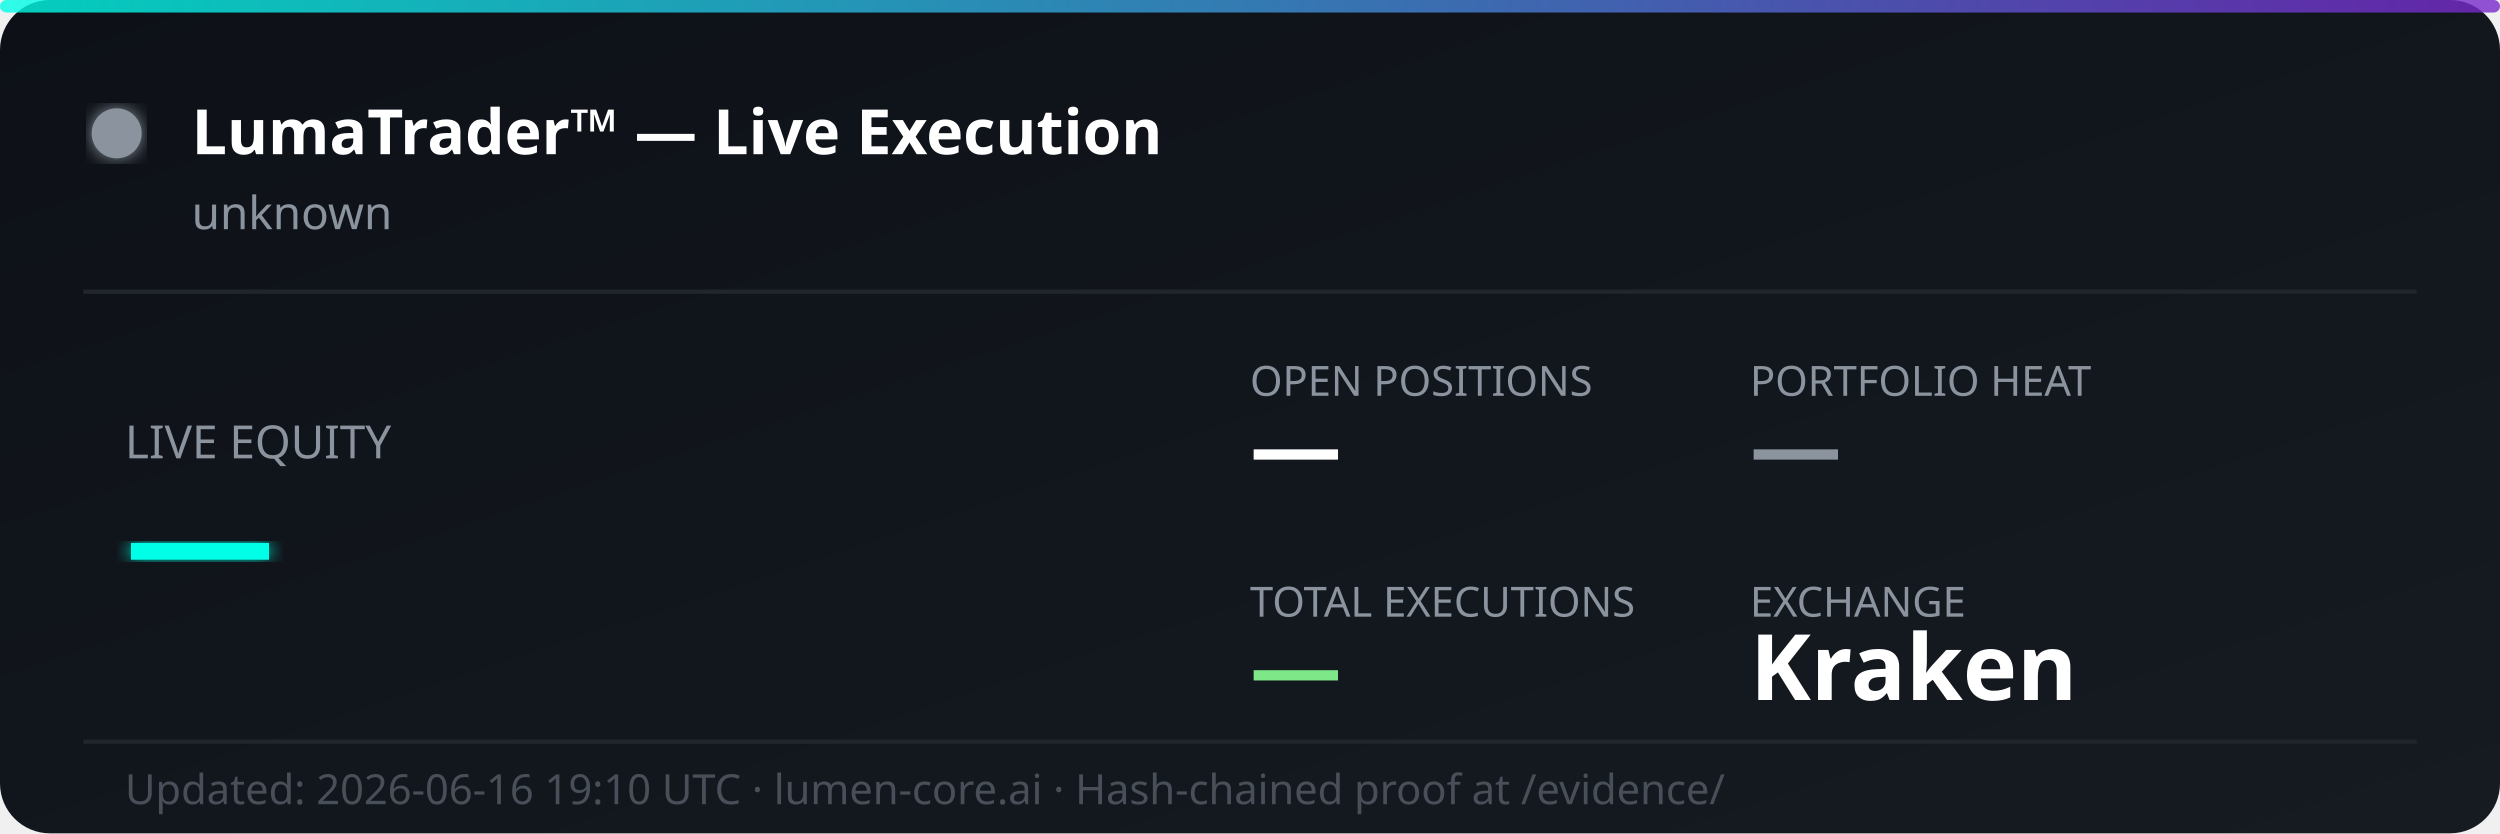
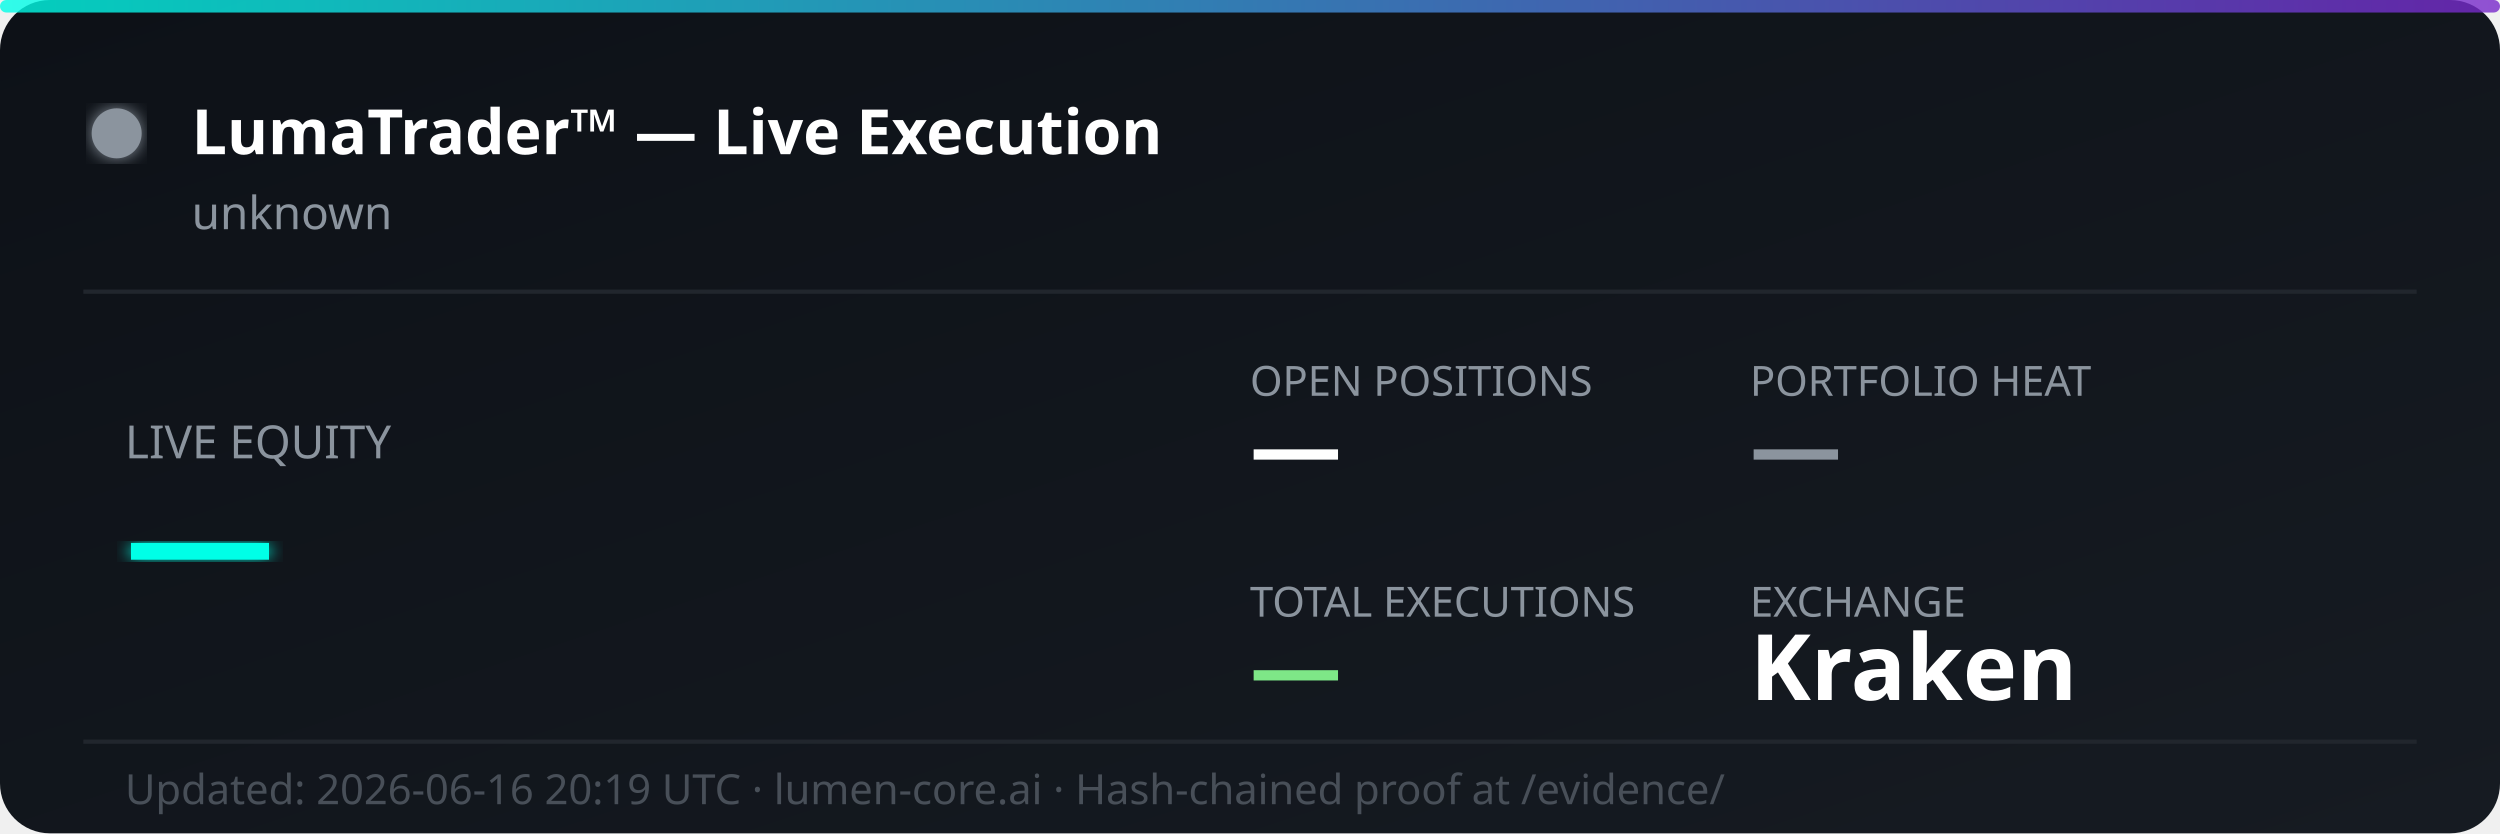
<svg xmlns="http://www.w3.org/2000/svg" width="600" height="200" viewBox="0 0 600 200" fill="none">
  <defs>
    <linearGradient id="bg" x1="0%" y1="0%" x2="100%" y2="100%">
      <stop offset="0%" style="stop-color:#0d1117;stop-opacity:1" />
      <stop offset="100%" style="stop-color:#161b22;stop-opacity:1" />
    </linearGradient>
    <linearGradient id="accent" x1="0%" y1="0%" x2="100%" y2="0%">
      <stop offset="0%" style="stop-color:#00ffe7;stop-opacity:0.8" />
      <stop offset="100%" style="stop-color:#7928ca;stop-opacity:0.8" />
    </linearGradient>
    <filter id="glow">
      <feGaussianBlur stdDeviation="2" result="coloredBlur" />
      <feMerge>
        <feMergeNode in="coloredBlur" />
        <feMergeNode in="SourceGraphic" />
      </feMerge>
    </filter>
  </defs>
  <rect width="600" height="200" rx="12" fill="url(#bg)" />
  <rect width="600" height="3" rx="1.5" fill="url(#accent)" />
  <circle cx="28" cy="32" r="6" fill="#8b949e" filter="url(#glow)">
    <animate attributeName="opacity" values="1;0.3;1" dur="2s" repeatCount="indefinite" />
  </circle>
  <text x="46" y="37" font-family="'Segoe UI', system-ui, sans-serif" font-size="15" font-weight="700" fill="#ffffff">LumaTrader™ — Live Execution</text>
  <text x="46" y="55" font-family="'Segoe UI', system-ui, sans-serif" font-size="11" fill="#8b949e">unknown</text>
  <line x1="20" y1="70" x2="580" y2="70" stroke="#21262d" stroke-width="1" />
  <text x="30" y="110" font-family="'Segoe UI', system-ui, sans-serif" font-size="11" fill="#8b949e">LIVE EQUITY</text>
  <text x="30" y="142" font-family="'Segoe UI', system-ui, sans-serif" font-size="36" font-weight="800" fill="#00ffe7" filter="url(#glow)">—</text>
  <text x="300" y="95" font-family="'Segoe UI', system-ui, sans-serif" font-size="10" fill="#8b949e">OPEN POSITIONS</text>
  <text x="300" y="115" font-family="'Segoe UI', system-ui, sans-serif" font-size="22" font-weight="700" fill="#ffffff">—</text>
  <text x="420" y="95" font-family="'Segoe UI', system-ui, sans-serif" font-size="10" fill="#8b949e">PORTFOLIO HEAT</text>
  <text x="420" y="115" font-family="'Segoe UI', system-ui, sans-serif" font-size="22" font-weight="700" fill="#8b949e">—</text>
  <text x="300" y="148" font-family="'Segoe UI', system-ui, sans-serif" font-size="10" fill="#8b949e">TOTAL EXECUTIONS</text>
  <text x="300" y="168" font-family="'Segoe UI', system-ui, sans-serif" font-size="22" font-weight="700" fill="#7ee787">—</text>
  <text x="420" y="148" font-family="'Segoe UI', system-ui, sans-serif" font-size="10" fill="#8b949e">EXCHANGE</text>
  <text x="420" y="168" font-family="'Segoe UI', system-ui, sans-serif" font-size="22" font-weight="700" fill="#ffffff">Kraken</text>
  <line x1="20" y1="178" x2="580" y2="178" stroke="#21262d" stroke-width="1" />
-   <text x="30" y="193" font-family="'Segoe UI', system-ui, sans-serif" font-size="10" fill="#484f58">Updated: 2026-06-16 19:10 UTC · lumen-core.ai · Hash-chained proof at /evidence/</text>
+   <text x="30" y="193" font-family="'Segoe UI', system-ui, sans-serif" font-size="10" fill="#484f58">Updated: 2026-06-16 20:19 UTC · lumen-core.ai · Hash-chained proof at /evidence/</text>
</svg>
